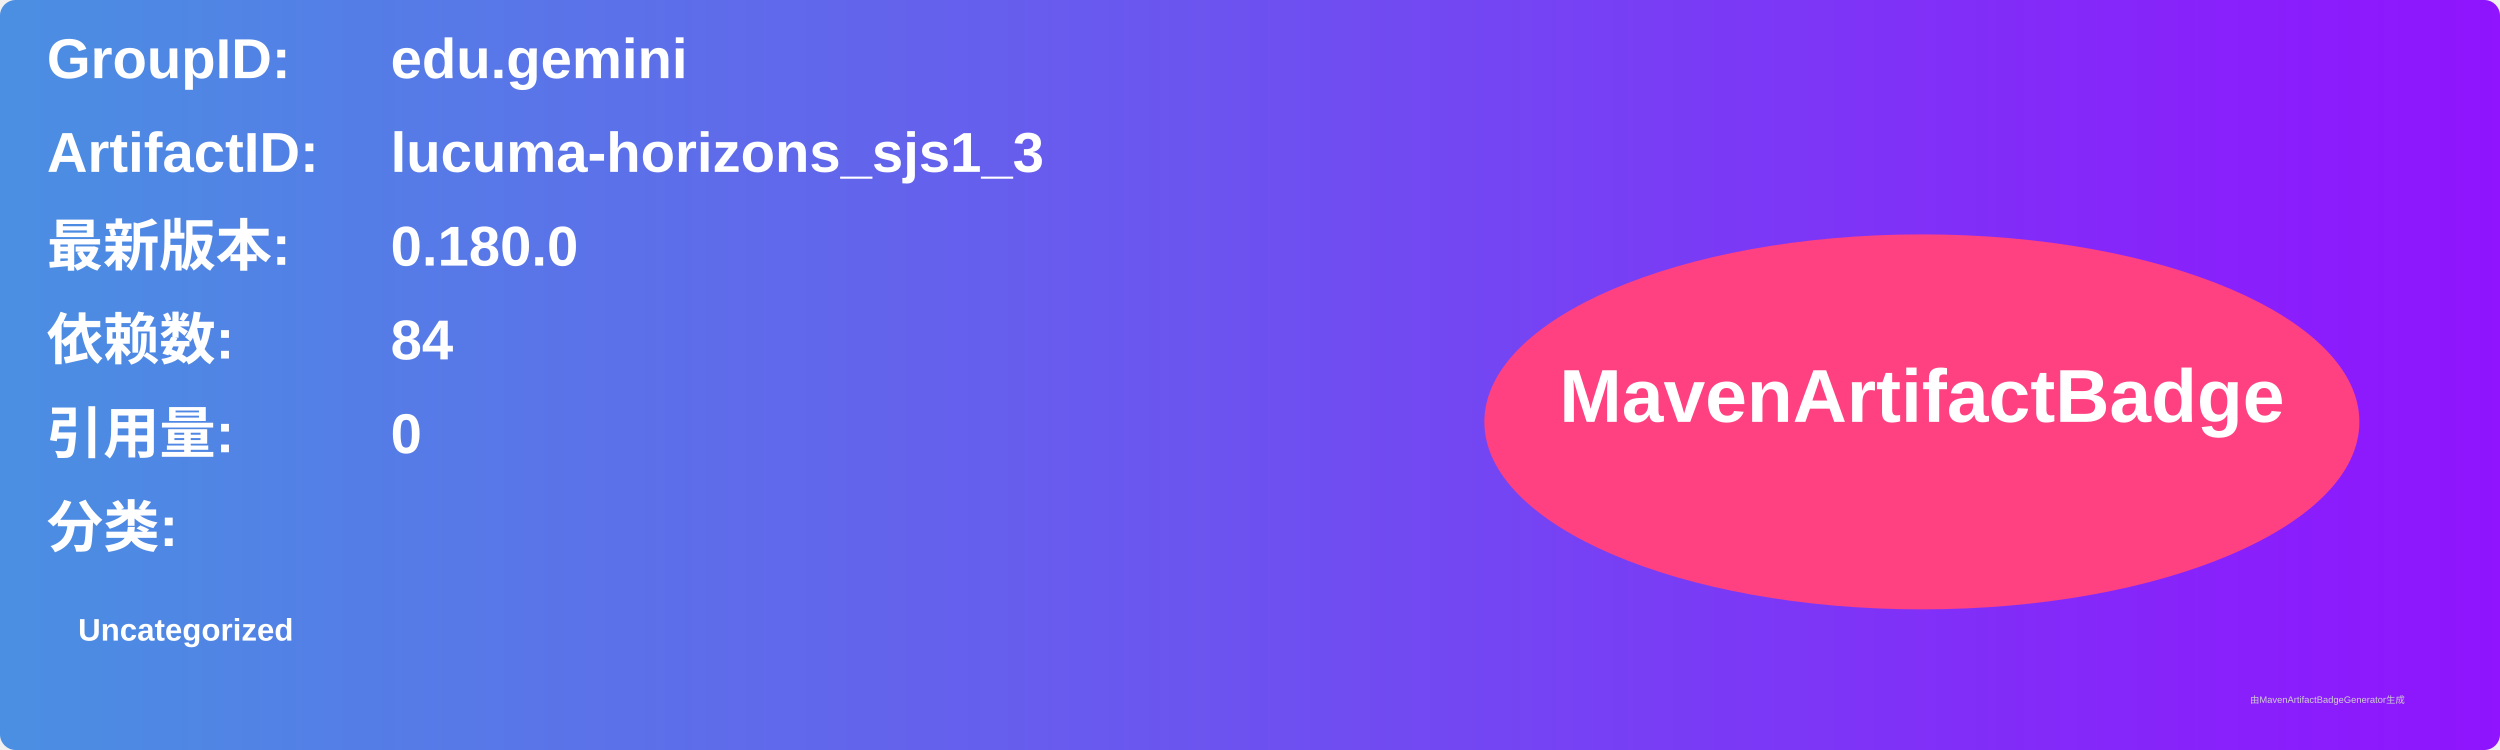
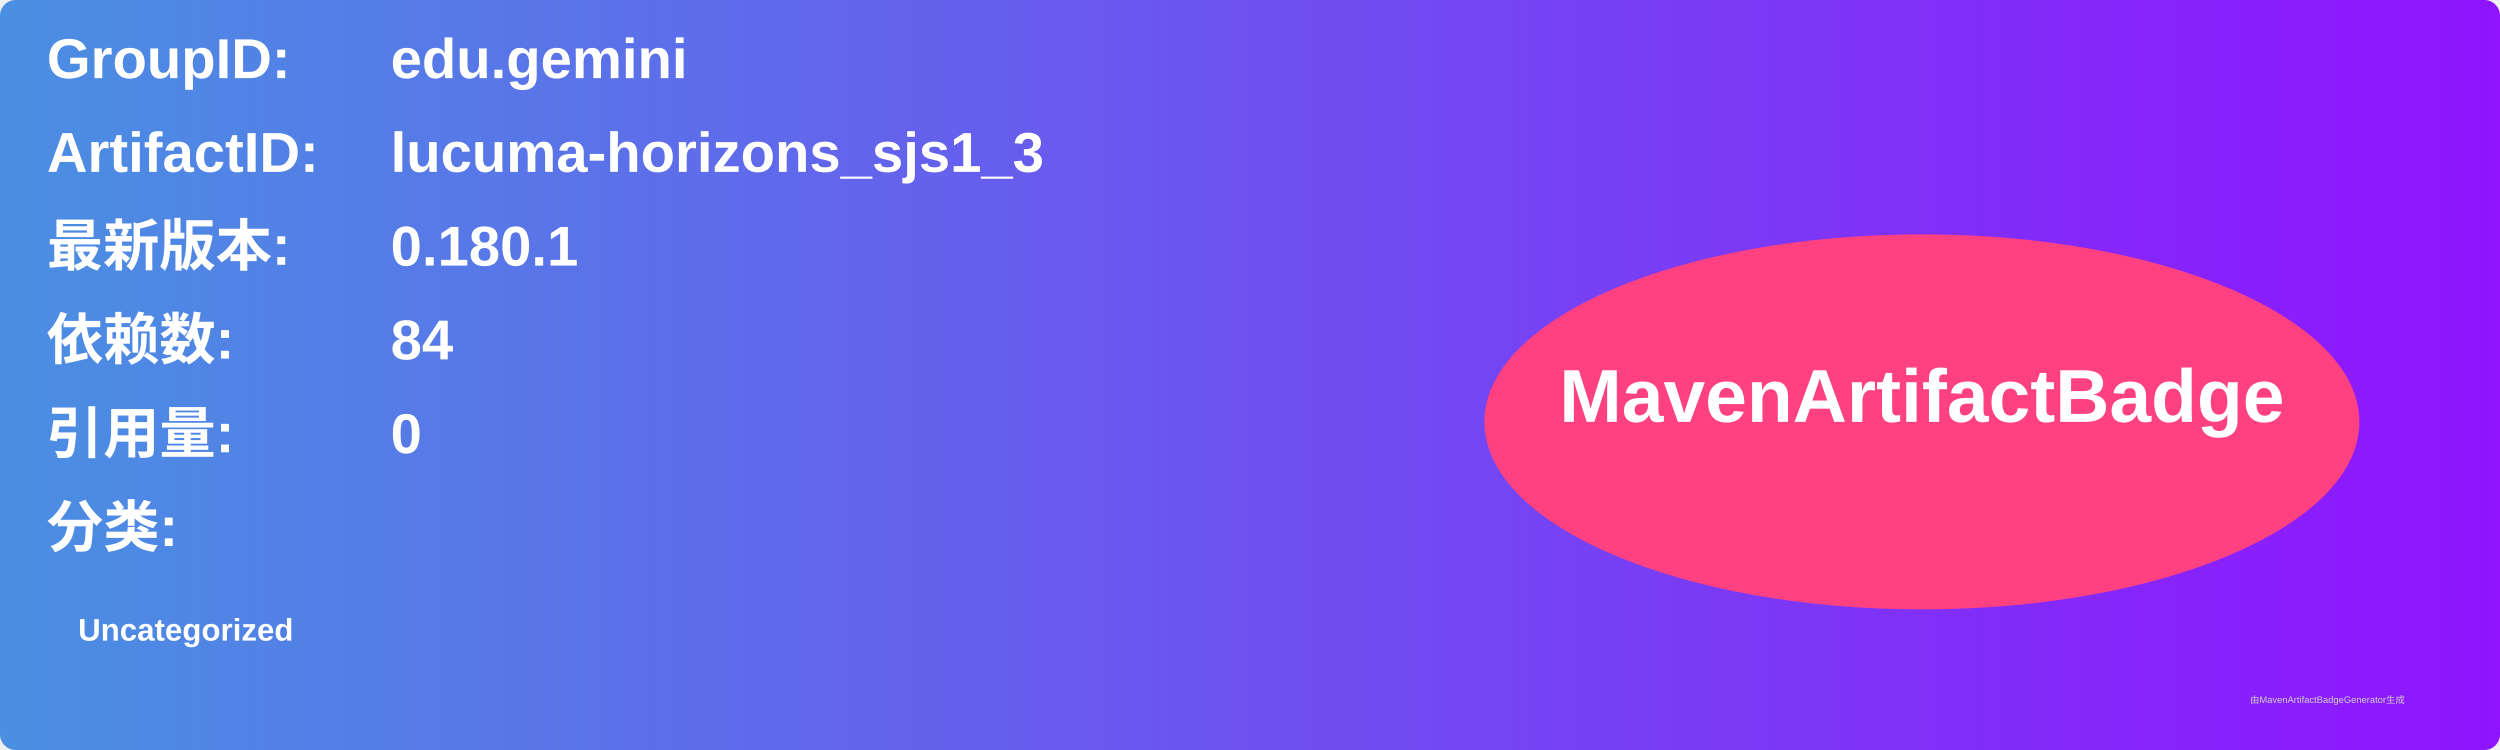
<svg xmlns="http://www.w3.org/2000/svg" width="800" height="240" viewBox="0 0 800 240">
  <linearGradient id="grad" x1="0%" y1="0%" x2="100%" y2="0%">
    <stop offset="0%" stop-color="#4a90e2" />
    <stop offset="100%" stop-color="#9013fe" />
  </linearGradient>
  <rect width="100%" height="100%" rx="5" ry="5" fill="url(#grad)" />
  <g transform="translate(15, 15)">
    <text x="0" y="10" font-family="Arial" font-size="18" fill="white" font-weight="bold" width="260">GroupID:</text>
    <text x="110" y="10" font-family="Arial" font-size="18" fill="white" font-weight="bold" width="460">edu.gemini</text>
    <text x="0" y="40" font-family="Arial" font-size="18" fill="white" font-weight="bold" width="260">ArtifactID:</text>
    <text x="110" y="40" font-family="Arial" font-size="18" fill="white" font-weight="bold" width="460">lucuma-horizons_sjs1_3</text>
    <text x="0" y="70" font-family="Arial" font-size="18" fill="white" font-weight="bold">最新版本:</text>
    <text x="110" y="70" font-family="Arial" font-size="18" fill="white" font-weight="bold">
-       <tspan font-weight="bold">0.180.0</tspan>
+       <tspan font-weight="bold">0.180.1</tspan>
    </text>
    <text x="0" y="100" font-family="Arial" font-size="18" fill="white" font-weight="bold">依赖数: </text>
    <text x="110" y="100" font-family="Arial" font-size="18" fill="white">
      <tspan font-weight="bold">84</tspan>
    </text>
    <text x="0" y="130" font-family="Arial" font-size="18" fill="white" font-weight="bold">引用量: </text>
    <text x="110" y="130" font-family="Arial" font-size="18" fill="white">
      <tspan font-weight="bold">0</tspan>
    </text>
    <text x="0" y="160" font-family="Arial" font-size="18" fill="white" font-weight="bold">分类:</text>
    <text x="10" y="190" font-family="Arial" font-size="10" fill="white">
      <tspan font-weight="bold">Uncategorized</tspan>
    </text>
    <ellipse cx="600" cy="120" rx="140" ry="60" fill="#ff4081" />
    <text x="600" y="120" text-anchor="middle" font-family="Arial" font-size="24" fill="white" font-weight="bold">MavenArtifactBadge</text>
  </g>
  <text x="720" y="225" font-family="Arial" font-size="3" fill="#d0d0d0">由MavenArtifactBadgeGenerator生成</text>
</svg>
